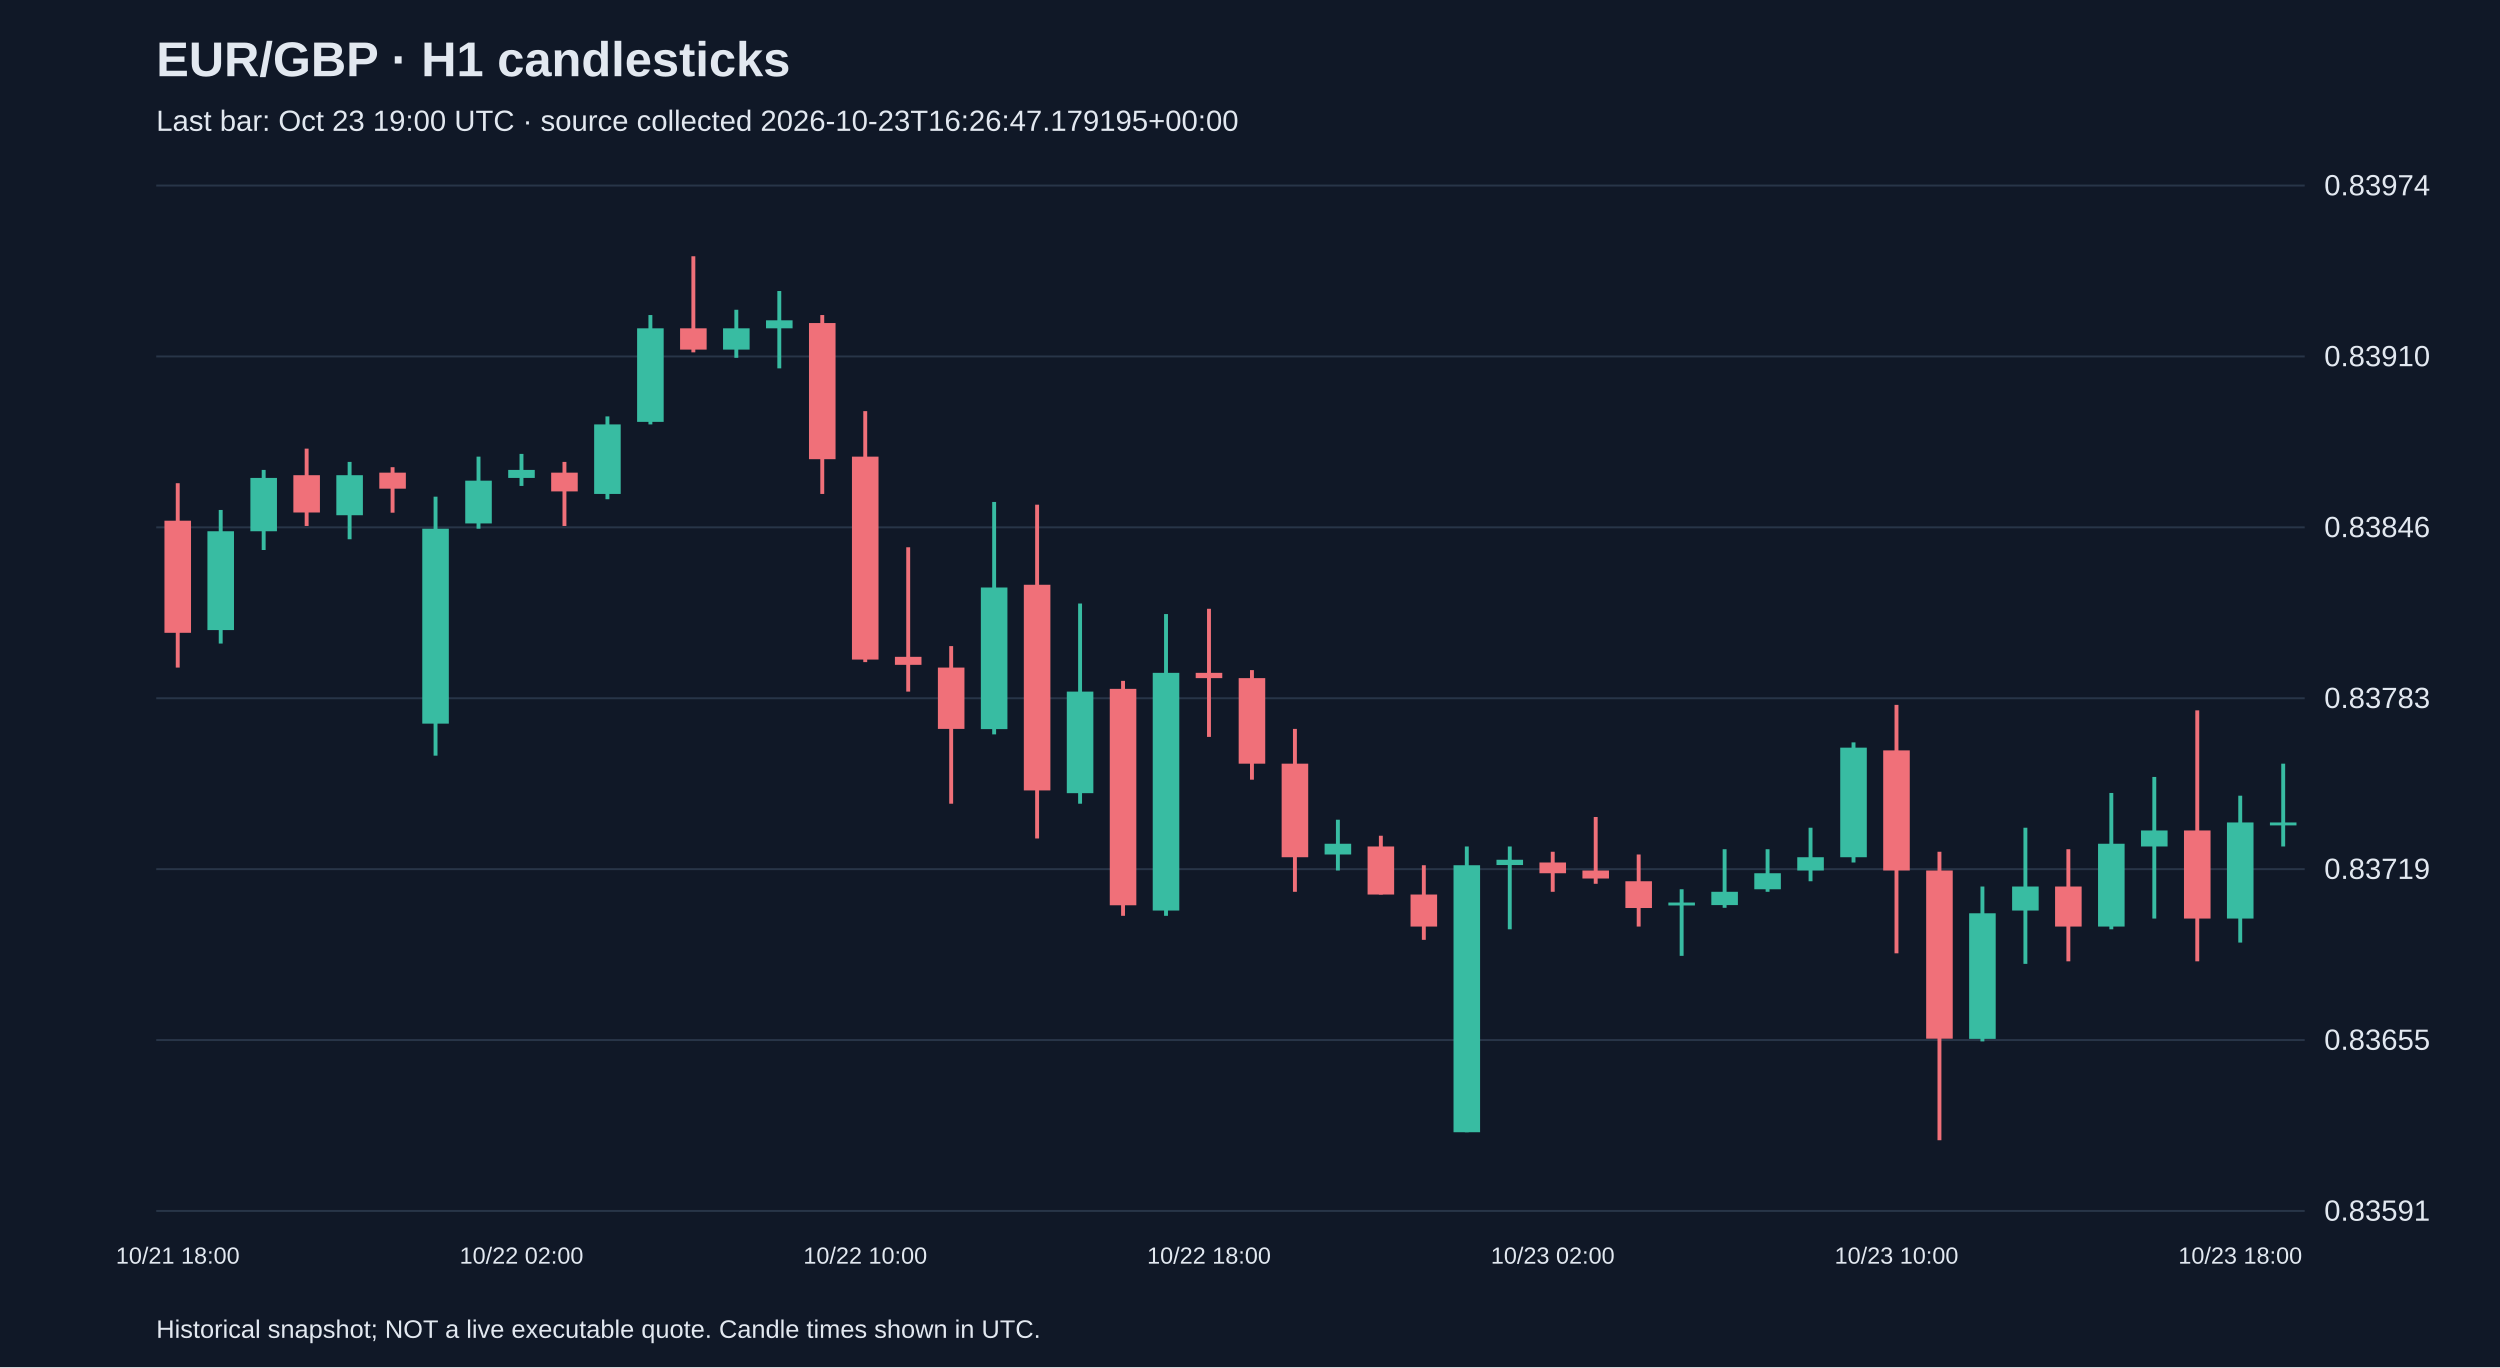
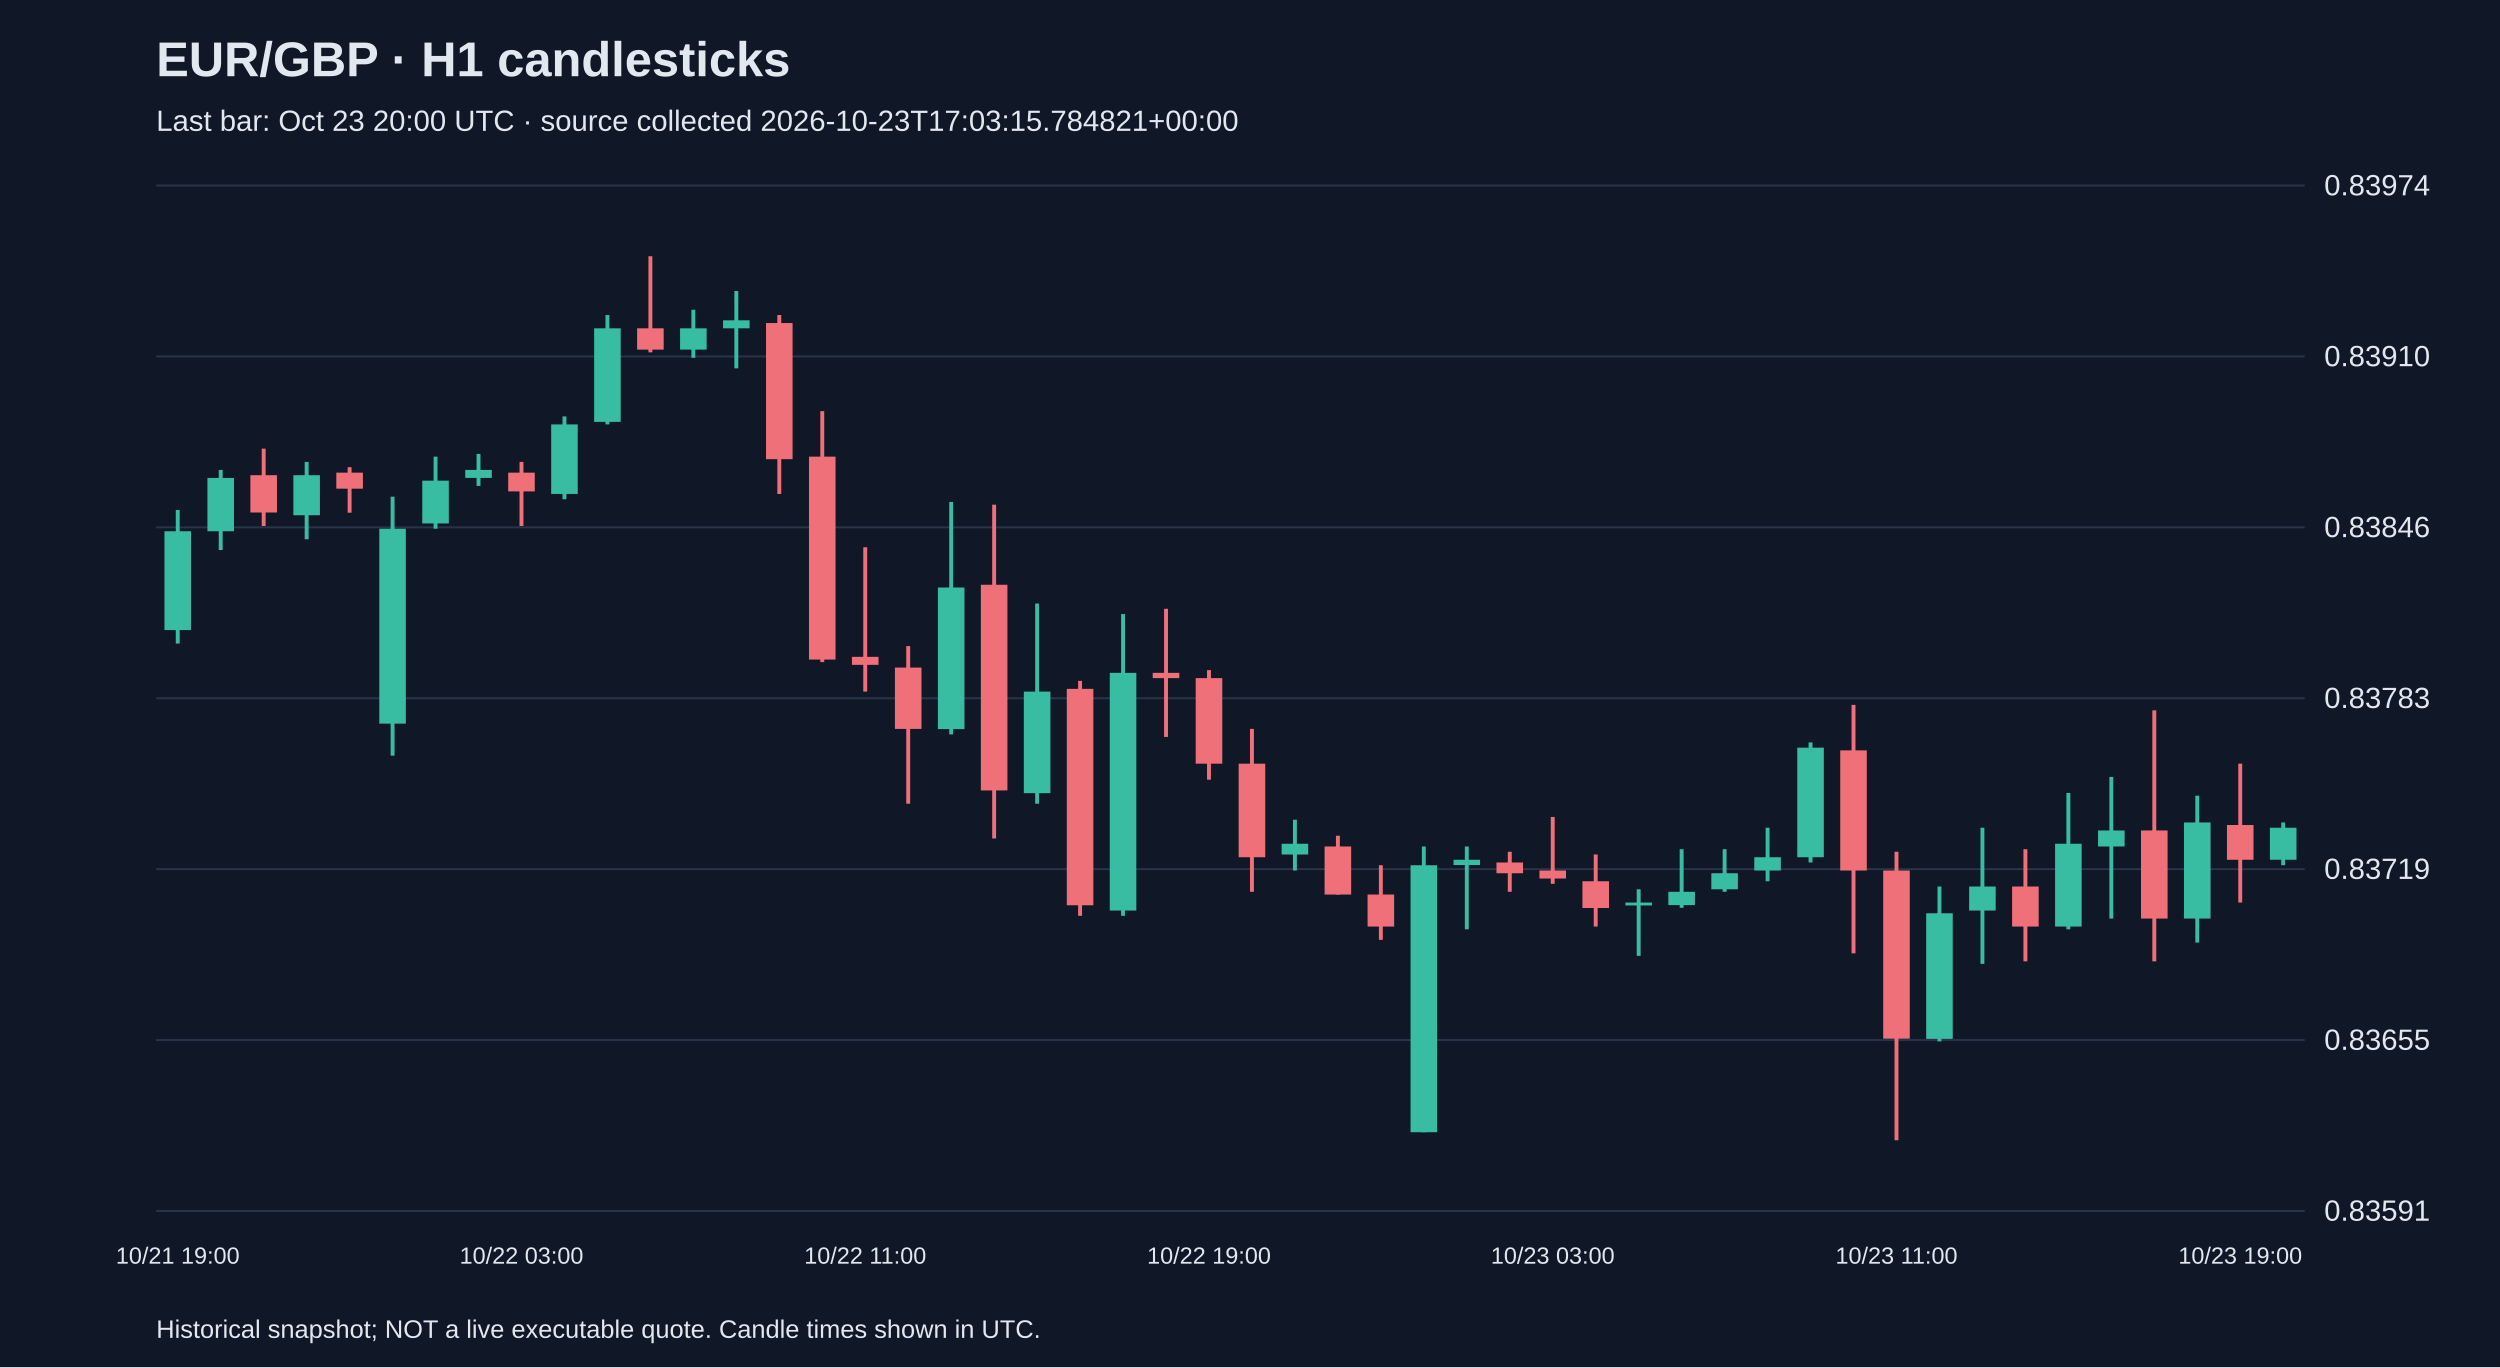
<svg xmlns="http://www.w3.org/2000/svg" viewBox="0 0 1280 700">
  <rect width="100%" height="100%" fill="#101827" />
  <style>text{font-family:Arial,sans-serif;fill:#e2e8f0}</style>
  <text x="80" y="39" font-size="25" font-weight="bold">EUR/GBP · H1 candlesticks</text>
-   <text x="80" y="67" font-size="15" fill="#a6b1c5">Last bar: Oct 23 19:00 UTC · source collected 2026-10-23T16:26:47.179195+00:00</text>
+   <text x="80" y="67" font-size="15" fill="#a6b1c5">Last bar: Oct 23 20:00 UTC · source collected 2026-10-23T17:03:15.784821+00:00</text>
  <line x1="80" y1="620.0" x2="1180" y2="620.0" stroke="#283548" />
  <text x="1190" y="625.0" font-size="15">0.83591</text>
  <line x1="80" y1="532.5" x2="1180" y2="532.5" stroke="#283548" />
  <text x="1190" y="537.5" font-size="15">0.83655</text>
  <line x1="80" y1="445.0" x2="1180" y2="445.0" stroke="#283548" />
  <text x="1190" y="450.0" font-size="15">0.83719</text>
  <line x1="80" y1="357.5" x2="1180" y2="357.5" stroke="#283548" />
  <text x="1190" y="362.5" font-size="15">0.83783</text>
  <line x1="80" y1="270.0" x2="1180" y2="270.0" stroke="#283548" />
  <text x="1190" y="275.0" font-size="15">0.83846</text>
  <line x1="80" y1="182.5" x2="1180" y2="182.5" stroke="#283548" />
  <text x="1190" y="187.5" font-size="15">0.83910</text>
  <line x1="80" y1="95.0" x2="1180" y2="95.0" stroke="#283548" />
  <text x="1190" y="100.0" font-size="15">0.83974</text>
-   <line x1="91.0" y1="247.4" x2="91.0" y2="341.8" stroke="#f07079" stroke-width="2" />
-   <rect x="84.2" y="266.6" width="13.6" height="57.4" fill="#f07079" />
-   <text x="91.0" y="647" text-anchor="middle" font-size="12">10/21 18:00</text>
-   <line x1="113.0" y1="261.1" x2="113.0" y2="329.5" stroke="#38bca2" stroke-width="2" />
-   <rect x="106.2" y="272.0" width="13.6" height="50.6" fill="#38bca2" />
-   <line x1="135.0" y1="240.6" x2="135.0" y2="281.6" stroke="#38bca2" stroke-width="2" />
-   <rect x="128.2" y="244.7" width="13.6" height="27.3" fill="#38bca2" />
-   <line x1="157.0" y1="229.7" x2="157.0" y2="269.3" stroke="#f07079" stroke-width="2" />
-   <rect x="150.2" y="243.3" width="13.6" height="19.1" fill="#f07079" />
-   <line x1="179.0" y1="236.5" x2="179.0" y2="276.1" stroke="#38bca2" stroke-width="2" />
-   <rect x="172.2" y="243.3" width="13.6" height="20.5" fill="#38bca2" />
-   <line x1="201.0" y1="239.2" x2="201.0" y2="262.5" stroke="#f07079" stroke-width="2" />
-   <rect x="194.2" y="242.0" width="13.6" height="8.2" fill="#f07079" />
-   <line x1="223.0" y1="254.3" x2="223.0" y2="386.9" stroke="#38bca2" stroke-width="2" />
-   <rect x="216.2" y="270.7" width="13.6" height="99.8" fill="#38bca2" />
-   <line x1="245.0" y1="233.8" x2="245.0" y2="270.7" stroke="#38bca2" stroke-width="2" />
-   <rect x="238.2" y="246.1" width="13.6" height="21.9" fill="#38bca2" />
-   <line x1="267.0" y1="232.4" x2="267.0" y2="248.8" stroke="#38bca2" stroke-width="2" />
-   <rect x="260.2" y="240.6" width="13.6" height="4.1" fill="#38bca2" />
-   <text x="267.0" y="647" text-anchor="middle" font-size="12">10/22 02:00</text>
-   <line x1="289.0" y1="236.5" x2="289.0" y2="269.3" stroke="#f07079" stroke-width="2" />
-   <rect x="282.2" y="242.0" width="13.6" height="9.6" fill="#f07079" />
-   <line x1="311.0" y1="213.2" x2="311.0" y2="255.6" stroke="#38bca2" stroke-width="2" />
-   <rect x="304.2" y="217.3" width="13.6" height="35.6" fill="#38bca2" />
-   <line x1="333.0" y1="161.3" x2="333.0" y2="217.3" stroke="#38bca2" stroke-width="2" />
-   <rect x="326.2" y="168.1" width="13.6" height="47.9" fill="#38bca2" />
-   <line x1="355.0" y1="131.2" x2="355.0" y2="180.4" stroke="#f07079" stroke-width="2" />
-   <rect x="348.2" y="168.1" width="13.6" height="10.9" fill="#f07079" />
-   <line x1="377.0" y1="158.6" x2="377.0" y2="183.2" stroke="#38bca2" stroke-width="2" />
-   <rect x="370.2" y="168.1" width="13.6" height="10.9" fill="#38bca2" />
-   <line x1="399.0" y1="149.0" x2="399.0" y2="188.6" stroke="#38bca2" stroke-width="2" />
-   <rect x="392.2" y="164.0" width="13.6" height="4.1" fill="#38bca2" />
-   <line x1="421.0" y1="161.3" x2="421.0" y2="252.9" stroke="#f07079" stroke-width="2" />
-   <rect x="414.2" y="165.4" width="13.6" height="69.7" fill="#f07079" />
-   <line x1="443.0" y1="210.5" x2="443.0" y2="339.0" stroke="#f07079" stroke-width="2" />
-   <rect x="436.2" y="233.8" width="13.6" height="103.9" fill="#f07079" />
-   <text x="443.0" y="647" text-anchor="middle" font-size="12">10/22 10:00</text>
-   <line x1="465.0" y1="280.2" x2="465.0" y2="354.1" stroke="#f07079" stroke-width="2" />
-   <rect x="458.2" y="336.3" width="13.6" height="4.1" fill="#f07079" />
-   <line x1="487.0" y1="330.8" x2="487.0" y2="411.5" stroke="#f07079" stroke-width="2" />
-   <rect x="480.2" y="341.8" width="13.6" height="31.4" fill="#f07079" />
-   <line x1="509.0" y1="257.0" x2="509.0" y2="376.0" stroke="#38bca2" stroke-width="2" />
-   <rect x="502.2" y="300.8" width="13.6" height="72.5" fill="#38bca2" />
-   <line x1="531.0" y1="258.4" x2="531.0" y2="429.3" stroke="#f07079" stroke-width="2" />
-   <rect x="524.2" y="299.4" width="13.6" height="105.3" fill="#f07079" />
-   <line x1="553.0" y1="309.0" x2="553.0" y2="411.5" stroke="#38bca2" stroke-width="2" />
-   <rect x="546.2" y="354.1" width="13.6" height="52.0" fill="#38bca2" />
-   <line x1="575.0" y1="348.6" x2="575.0" y2="468.9" stroke="#f07079" stroke-width="2" />
-   <rect x="568.2" y="352.7" width="13.6" height="110.8" fill="#f07079" />
-   <line x1="597.0" y1="314.4" x2="597.0" y2="468.9" stroke="#38bca2" stroke-width="2" />
-   <rect x="590.2" y="344.5" width="13.6" height="121.7" fill="#38bca2" />
-   <line x1="619.0" y1="311.7" x2="619.0" y2="377.3" stroke="#f07079" stroke-width="2" />
-   <rect x="612.2" y="344.5" width="13.6" height="2.7" fill="#f07079" />
-   <text x="619.0" y="647" text-anchor="middle" font-size="12">10/22 18:00</text>
-   <line x1="641.0" y1="343.1" x2="641.0" y2="399.2" stroke="#f07079" stroke-width="2" />
-   <rect x="634.2" y="347.2" width="13.6" height="43.8" fill="#f07079" />
-   <line x1="663.0" y1="373.2" x2="663.0" y2="456.6" stroke="#f07079" stroke-width="2" />
-   <rect x="656.2" y="391.0" width="13.6" height="47.9" fill="#f07079" />
-   <line x1="685.0" y1="419.7" x2="685.0" y2="445.7" stroke="#38bca2" stroke-width="2" />
-   <rect x="678.2" y="432.0" width="13.6" height="5.5" fill="#38bca2" />
-   <line x1="707.0" y1="427.9" x2="707.0" y2="458.0" stroke="#f07079" stroke-width="2" />
-   <rect x="700.2" y="433.4" width="13.6" height="24.6" fill="#f07079" />
-   <line x1="729.0" y1="443.0" x2="729.0" y2="481.2" stroke="#f07079" stroke-width="2" />
-   <rect x="722.2" y="458.0" width="13.6" height="16.4" fill="#f07079" />
-   <line x1="751.0" y1="433.4" x2="751.0" y2="579.7" stroke="#38bca2" stroke-width="2" />
-   <rect x="744.2" y="443.0" width="13.6" height="136.7" fill="#38bca2" />
-   <line x1="773.0" y1="433.4" x2="773.0" y2="475.8" stroke="#38bca2" stroke-width="2" />
-   <rect x="766.2" y="440.2" width="13.6" height="2.7" fill="#38bca2" />
-   <line x1="795.0" y1="436.1" x2="795.0" y2="456.6" stroke="#f07079" stroke-width="2" />
-   <rect x="788.2" y="441.6" width="13.6" height="5.5" fill="#f07079" />
-   <text x="795.0" y="647" text-anchor="middle" font-size="12">10/23 02:00</text>
-   <line x1="817.0" y1="418.3" x2="817.0" y2="452.5" stroke="#f07079" stroke-width="2" />
-   <rect x="810.2" y="445.7" width="13.6" height="4.1" fill="#f07079" />
-   <line x1="839.0" y1="437.5" x2="839.0" y2="474.4" stroke="#f07079" stroke-width="2" />
-   <rect x="832.2" y="451.2" width="13.6" height="13.7" fill="#f07079" />
-   <line x1="861.0" y1="455.3" x2="861.0" y2="489.4" stroke="#38bca2" stroke-width="2" />
-   <rect x="854.2" y="462.1" width="13.6" height="1.5" fill="#38bca2" />
-   <line x1="883.0" y1="434.8" x2="883.0" y2="464.8" stroke="#38bca2" stroke-width="2" />
-   <rect x="876.2" y="456.6" width="13.6" height="6.8" fill="#38bca2" />
-   <line x1="905.0" y1="434.8" x2="905.0" y2="456.6" stroke="#38bca2" stroke-width="2" />
-   <rect x="898.2" y="447.1" width="13.6" height="8.2" fill="#38bca2" />
-   <line x1="927.0" y1="423.8" x2="927.0" y2="451.2" stroke="#38bca2" stroke-width="2" />
-   <rect x="920.2" y="438.9" width="13.6" height="6.8" fill="#38bca2" />
-   <line x1="949.0" y1="380.1" x2="949.0" y2="441.6" stroke="#38bca2" stroke-width="2" />
-   <rect x="942.2" y="382.8" width="13.6" height="56.1" fill="#38bca2" />
-   <line x1="971.0" y1="360.9" x2="971.0" y2="488.1" stroke="#f07079" stroke-width="2" />
-   <rect x="964.2" y="384.2" width="13.6" height="61.5" fill="#f07079" />
-   <text x="971.0" y="647" text-anchor="middle" font-size="12">10/23 10:00</text>
-   <line x1="993.0" y1="436.1" x2="993.0" y2="583.8" stroke="#f07079" stroke-width="2" />
-   <rect x="986.2" y="445.7" width="13.6" height="86.1" fill="#f07079" />
-   <line x1="1015.0" y1="453.9" x2="1015.0" y2="533.2" stroke="#38bca2" stroke-width="2" />
-   <rect x="1008.2" y="467.6" width="13.6" height="64.3" fill="#38bca2" />
-   <line x1="1037.0" y1="423.8" x2="1037.0" y2="493.5" stroke="#38bca2" stroke-width="2" />
-   <rect x="1030.2" y="453.9" width="13.6" height="12.3" fill="#38bca2" />
-   <line x1="1059.0" y1="434.8" x2="1059.0" y2="492.2" stroke="#f07079" stroke-width="2" />
-   <rect x="1052.2" y="453.9" width="13.6" height="20.5" fill="#f07079" />
-   <line x1="1081.0" y1="406.0" x2="1081.0" y2="475.8" stroke="#38bca2" stroke-width="2" />
-   <rect x="1074.2" y="432.0" width="13.6" height="42.4" fill="#38bca2" />
-   <line x1="1103.0" y1="397.8" x2="1103.0" y2="470.3" stroke="#38bca2" stroke-width="2" />
-   <rect x="1096.2" y="425.2" width="13.6" height="8.2" fill="#38bca2" />
-   <line x1="1125.0" y1="363.7" x2="1125.0" y2="492.2" stroke="#f07079" stroke-width="2" />
-   <rect x="1118.2" y="425.2" width="13.6" height="45.1" fill="#f07079" />
-   <line x1="1147.0" y1="407.4" x2="1147.0" y2="482.6" stroke="#38bca2" stroke-width="2" />
-   <rect x="1140.2" y="421.1" width="13.6" height="49.2" fill="#38bca2" />
-   <text x="1147.0" y="647" text-anchor="middle" font-size="12">10/23 18:00</text>
-   <line x1="1169.0" y1="391.0" x2="1169.0" y2="433.4" stroke="#38bca2" stroke-width="2" />
-   <rect x="1162.2" y="421.1" width="13.6" height="1.5" fill="#38bca2" />
+   <line x1="91.0" y1="261.1" x2="91.0" y2="329.5" stroke="#38bca2" stroke-width="2" />
+   <rect x="84.2" y="272.0" width="13.6" height="50.6" fill="#38bca2" />
+   <text x="91.0" y="647" text-anchor="middle" font-size="12">10/21 19:00</text>
+   <line x1="113.0" y1="240.6" x2="113.0" y2="281.6" stroke="#38bca2" stroke-width="2" />
+   <rect x="106.2" y="244.7" width="13.6" height="27.3" fill="#38bca2" />
+   <line x1="135.0" y1="229.7" x2="135.0" y2="269.3" stroke="#f07079" stroke-width="2" />
+   <rect x="128.2" y="243.3" width="13.6" height="19.1" fill="#f07079" />
+   <line x1="157.0" y1="236.5" x2="157.0" y2="276.1" stroke="#38bca2" stroke-width="2" />
+   <rect x="150.2" y="243.3" width="13.6" height="20.5" fill="#38bca2" />
+   <line x1="179.0" y1="239.2" x2="179.0" y2="262.5" stroke="#f07079" stroke-width="2" />
+   <rect x="172.2" y="242.0" width="13.6" height="8.2" fill="#f07079" />
+   <line x1="201.0" y1="254.3" x2="201.0" y2="386.9" stroke="#38bca2" stroke-width="2" />
+   <rect x="194.2" y="270.7" width="13.6" height="99.8" fill="#38bca2" />
+   <line x1="223.0" y1="233.8" x2="223.0" y2="270.7" stroke="#38bca2" stroke-width="2" />
+   <rect x="216.2" y="246.1" width="13.6" height="21.9" fill="#38bca2" />
+   <line x1="245.0" y1="232.4" x2="245.0" y2="248.8" stroke="#38bca2" stroke-width="2" />
+   <rect x="238.2" y="240.6" width="13.6" height="4.1" fill="#38bca2" />
+   <line x1="267.0" y1="236.5" x2="267.0" y2="269.3" stroke="#f07079" stroke-width="2" />
+   <rect x="260.2" y="242.0" width="13.6" height="9.6" fill="#f07079" />
+   <text x="267.0" y="647" text-anchor="middle" font-size="12">10/22 03:00</text>
+   <line x1="289.0" y1="213.2" x2="289.0" y2="255.6" stroke="#38bca2" stroke-width="2" />
+   <rect x="282.2" y="217.3" width="13.6" height="35.6" fill="#38bca2" />
+   <line x1="311.0" y1="161.3" x2="311.0" y2="217.3" stroke="#38bca2" stroke-width="2" />
+   <rect x="304.2" y="168.1" width="13.6" height="47.9" fill="#38bca2" />
+   <line x1="333.0" y1="131.2" x2="333.0" y2="180.4" stroke="#f07079" stroke-width="2" />
+   <rect x="326.2" y="168.1" width="13.6" height="10.9" fill="#f07079" />
+   <line x1="355.0" y1="158.6" x2="355.0" y2="183.2" stroke="#38bca2" stroke-width="2" />
+   <rect x="348.2" y="168.1" width="13.6" height="10.9" fill="#38bca2" />
+   <line x1="377.0" y1="149.0" x2="377.0" y2="188.6" stroke="#38bca2" stroke-width="2" />
+   <rect x="370.2" y="164.0" width="13.6" height="4.1" fill="#38bca2" />
+   <line x1="399.0" y1="161.3" x2="399.0" y2="252.9" stroke="#f07079" stroke-width="2" />
+   <rect x="392.2" y="165.4" width="13.6" height="69.7" fill="#f07079" />
+   <line x1="421.0" y1="210.5" x2="421.0" y2="339.0" stroke="#f07079" stroke-width="2" />
+   <rect x="414.2" y="233.8" width="13.6" height="103.9" fill="#f07079" />
+   <line x1="443.0" y1="280.2" x2="443.0" y2="354.1" stroke="#f07079" stroke-width="2" />
+   <rect x="436.2" y="336.3" width="13.6" height="4.1" fill="#f07079" />
+   <text x="443.0" y="647" text-anchor="middle" font-size="12">10/22 11:00</text>
+   <line x1="465.0" y1="330.8" x2="465.0" y2="411.5" stroke="#f07079" stroke-width="2" />
+   <rect x="458.2" y="341.8" width="13.6" height="31.4" fill="#f07079" />
+   <line x1="487.0" y1="257.0" x2="487.0" y2="376.0" stroke="#38bca2" stroke-width="2" />
+   <rect x="480.2" y="300.8" width="13.6" height="72.5" fill="#38bca2" />
+   <line x1="509.0" y1="258.4" x2="509.0" y2="429.3" stroke="#f07079" stroke-width="2" />
+   <rect x="502.2" y="299.4" width="13.6" height="105.3" fill="#f07079" />
+   <line x1="531.0" y1="309.0" x2="531.0" y2="411.5" stroke="#38bca2" stroke-width="2" />
+   <rect x="524.2" y="354.1" width="13.6" height="52.0" fill="#38bca2" />
+   <line x1="553.0" y1="348.6" x2="553.0" y2="468.9" stroke="#f07079" stroke-width="2" />
+   <rect x="546.2" y="352.7" width="13.6" height="110.8" fill="#f07079" />
+   <line x1="575.0" y1="314.4" x2="575.0" y2="468.9" stroke="#38bca2" stroke-width="2" />
+   <rect x="568.2" y="344.5" width="13.6" height="121.7" fill="#38bca2" />
+   <line x1="597.0" y1="311.7" x2="597.0" y2="377.3" stroke="#f07079" stroke-width="2" />
+   <rect x="590.2" y="344.5" width="13.6" height="2.7" fill="#f07079" />
+   <line x1="619.0" y1="343.1" x2="619.0" y2="399.2" stroke="#f07079" stroke-width="2" />
+   <rect x="612.2" y="347.2" width="13.6" height="43.8" fill="#f07079" />
+   <text x="619.0" y="647" text-anchor="middle" font-size="12">10/22 19:00</text>
+   <line x1="641.0" y1="373.2" x2="641.0" y2="456.6" stroke="#f07079" stroke-width="2" />
+   <rect x="634.2" y="391.0" width="13.6" height="47.9" fill="#f07079" />
+   <line x1="663.0" y1="419.7" x2="663.0" y2="445.7" stroke="#38bca2" stroke-width="2" />
+   <rect x="656.2" y="432.0" width="13.6" height="5.5" fill="#38bca2" />
+   <line x1="685.0" y1="427.9" x2="685.0" y2="458.0" stroke="#f07079" stroke-width="2" />
+   <rect x="678.2" y="433.4" width="13.6" height="24.6" fill="#f07079" />
+   <line x1="707.0" y1="443.0" x2="707.0" y2="481.2" stroke="#f07079" stroke-width="2" />
+   <rect x="700.2" y="458.0" width="13.6" height="16.4" fill="#f07079" />
+   <line x1="729.0" y1="433.4" x2="729.0" y2="579.7" stroke="#38bca2" stroke-width="2" />
+   <rect x="722.2" y="443.0" width="13.6" height="136.7" fill="#38bca2" />
+   <line x1="751.0" y1="433.4" x2="751.0" y2="475.8" stroke="#38bca2" stroke-width="2" />
+   <rect x="744.2" y="440.2" width="13.6" height="2.7" fill="#38bca2" />
+   <line x1="773.0" y1="436.1" x2="773.0" y2="456.6" stroke="#f07079" stroke-width="2" />
+   <rect x="766.2" y="441.6" width="13.6" height="5.5" fill="#f07079" />
+   <line x1="795.0" y1="418.3" x2="795.0" y2="452.5" stroke="#f07079" stroke-width="2" />
+   <rect x="788.2" y="445.7" width="13.6" height="4.1" fill="#f07079" />
+   <text x="795.0" y="647" text-anchor="middle" font-size="12">10/23 03:00</text>
+   <line x1="817.0" y1="437.5" x2="817.0" y2="474.4" stroke="#f07079" stroke-width="2" />
+   <rect x="810.2" y="451.2" width="13.6" height="13.7" fill="#f07079" />
+   <line x1="839.0" y1="455.3" x2="839.0" y2="489.4" stroke="#38bca2" stroke-width="2" />
+   <rect x="832.2" y="462.1" width="13.6" height="1.5" fill="#38bca2" />
+   <line x1="861.0" y1="434.8" x2="861.0" y2="464.8" stroke="#38bca2" stroke-width="2" />
+   <rect x="854.2" y="456.6" width="13.6" height="6.8" fill="#38bca2" />
+   <line x1="883.0" y1="434.8" x2="883.0" y2="456.6" stroke="#38bca2" stroke-width="2" />
+   <rect x="876.2" y="447.1" width="13.6" height="8.2" fill="#38bca2" />
+   <line x1="905.0" y1="423.8" x2="905.0" y2="451.2" stroke="#38bca2" stroke-width="2" />
+   <rect x="898.2" y="438.9" width="13.6" height="6.8" fill="#38bca2" />
+   <line x1="927.0" y1="380.1" x2="927.0" y2="441.6" stroke="#38bca2" stroke-width="2" />
+   <rect x="920.2" y="382.8" width="13.6" height="56.1" fill="#38bca2" />
+   <line x1="949.0" y1="360.9" x2="949.0" y2="488.1" stroke="#f07079" stroke-width="2" />
+   <rect x="942.2" y="384.2" width="13.6" height="61.5" fill="#f07079" />
+   <line x1="971.0" y1="436.1" x2="971.0" y2="583.8" stroke="#f07079" stroke-width="2" />
+   <rect x="964.2" y="445.7" width="13.6" height="86.1" fill="#f07079" />
+   <text x="971.0" y="647" text-anchor="middle" font-size="12">10/23 11:00</text>
+   <line x1="993.0" y1="453.9" x2="993.0" y2="533.2" stroke="#38bca2" stroke-width="2" />
+   <rect x="986.2" y="467.6" width="13.6" height="64.3" fill="#38bca2" />
+   <line x1="1015.0" y1="423.8" x2="1015.0" y2="493.5" stroke="#38bca2" stroke-width="2" />
+   <rect x="1008.2" y="453.9" width="13.6" height="12.3" fill="#38bca2" />
+   <line x1="1037.0" y1="434.8" x2="1037.0" y2="492.2" stroke="#f07079" stroke-width="2" />
+   <rect x="1030.2" y="453.9" width="13.6" height="20.5" fill="#f07079" />
+   <line x1="1059.0" y1="406.0" x2="1059.0" y2="475.8" stroke="#38bca2" stroke-width="2" />
+   <rect x="1052.2" y="432.0" width="13.6" height="42.4" fill="#38bca2" />
+   <line x1="1081.0" y1="397.8" x2="1081.0" y2="470.3" stroke="#38bca2" stroke-width="2" />
+   <rect x="1074.2" y="425.2" width="13.6" height="8.2" fill="#38bca2" />
+   <line x1="1103.0" y1="363.7" x2="1103.0" y2="492.2" stroke="#f07079" stroke-width="2" />
+   <rect x="1096.2" y="425.2" width="13.6" height="45.1" fill="#f07079" />
+   <line x1="1125.0" y1="407.4" x2="1125.0" y2="482.6" stroke="#38bca2" stroke-width="2" />
+   <rect x="1118.2" y="421.1" width="13.6" height="49.2" fill="#38bca2" />
+   <line x1="1147.0" y1="391.0" x2="1147.0" y2="462.1" stroke="#f07079" stroke-width="2" />
+   <rect x="1140.2" y="422.4" width="13.6" height="17.8" fill="#f07079" />
+   <text x="1147.0" y="647" text-anchor="middle" font-size="12">10/23 19:00</text>
+   <line x1="1169.0" y1="421.1" x2="1169.0" y2="443.0" stroke="#38bca2" stroke-width="2" />
+   <rect x="1162.2" y="423.8" width="13.6" height="16.4" fill="#38bca2" />
  <text x="80" y="685" font-size="13">Historical snapshot; NOT a live executable quote. Candle times shown in UTC.</text>
</svg>
